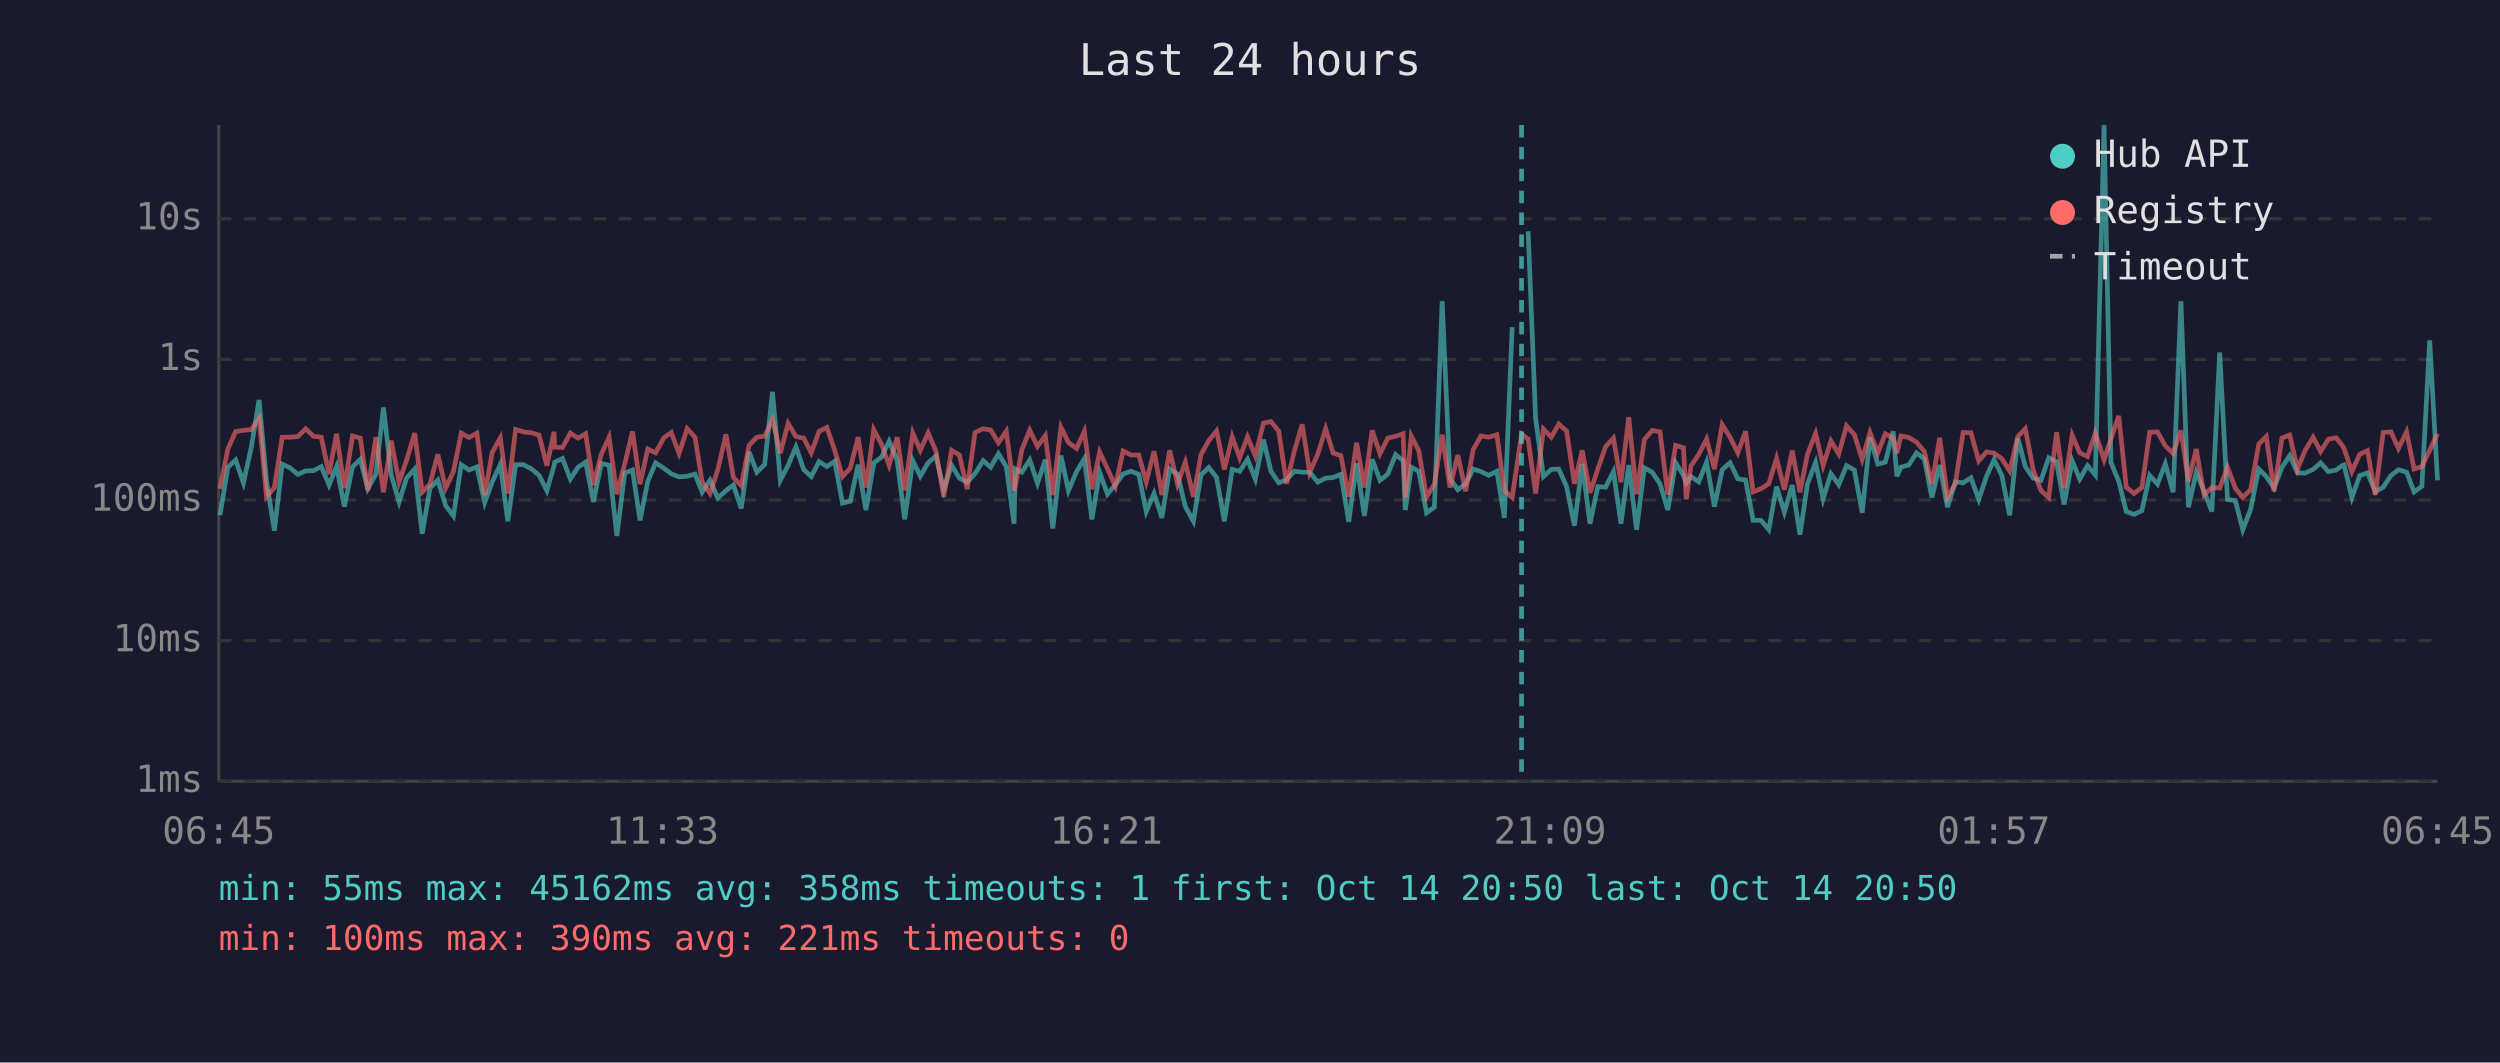
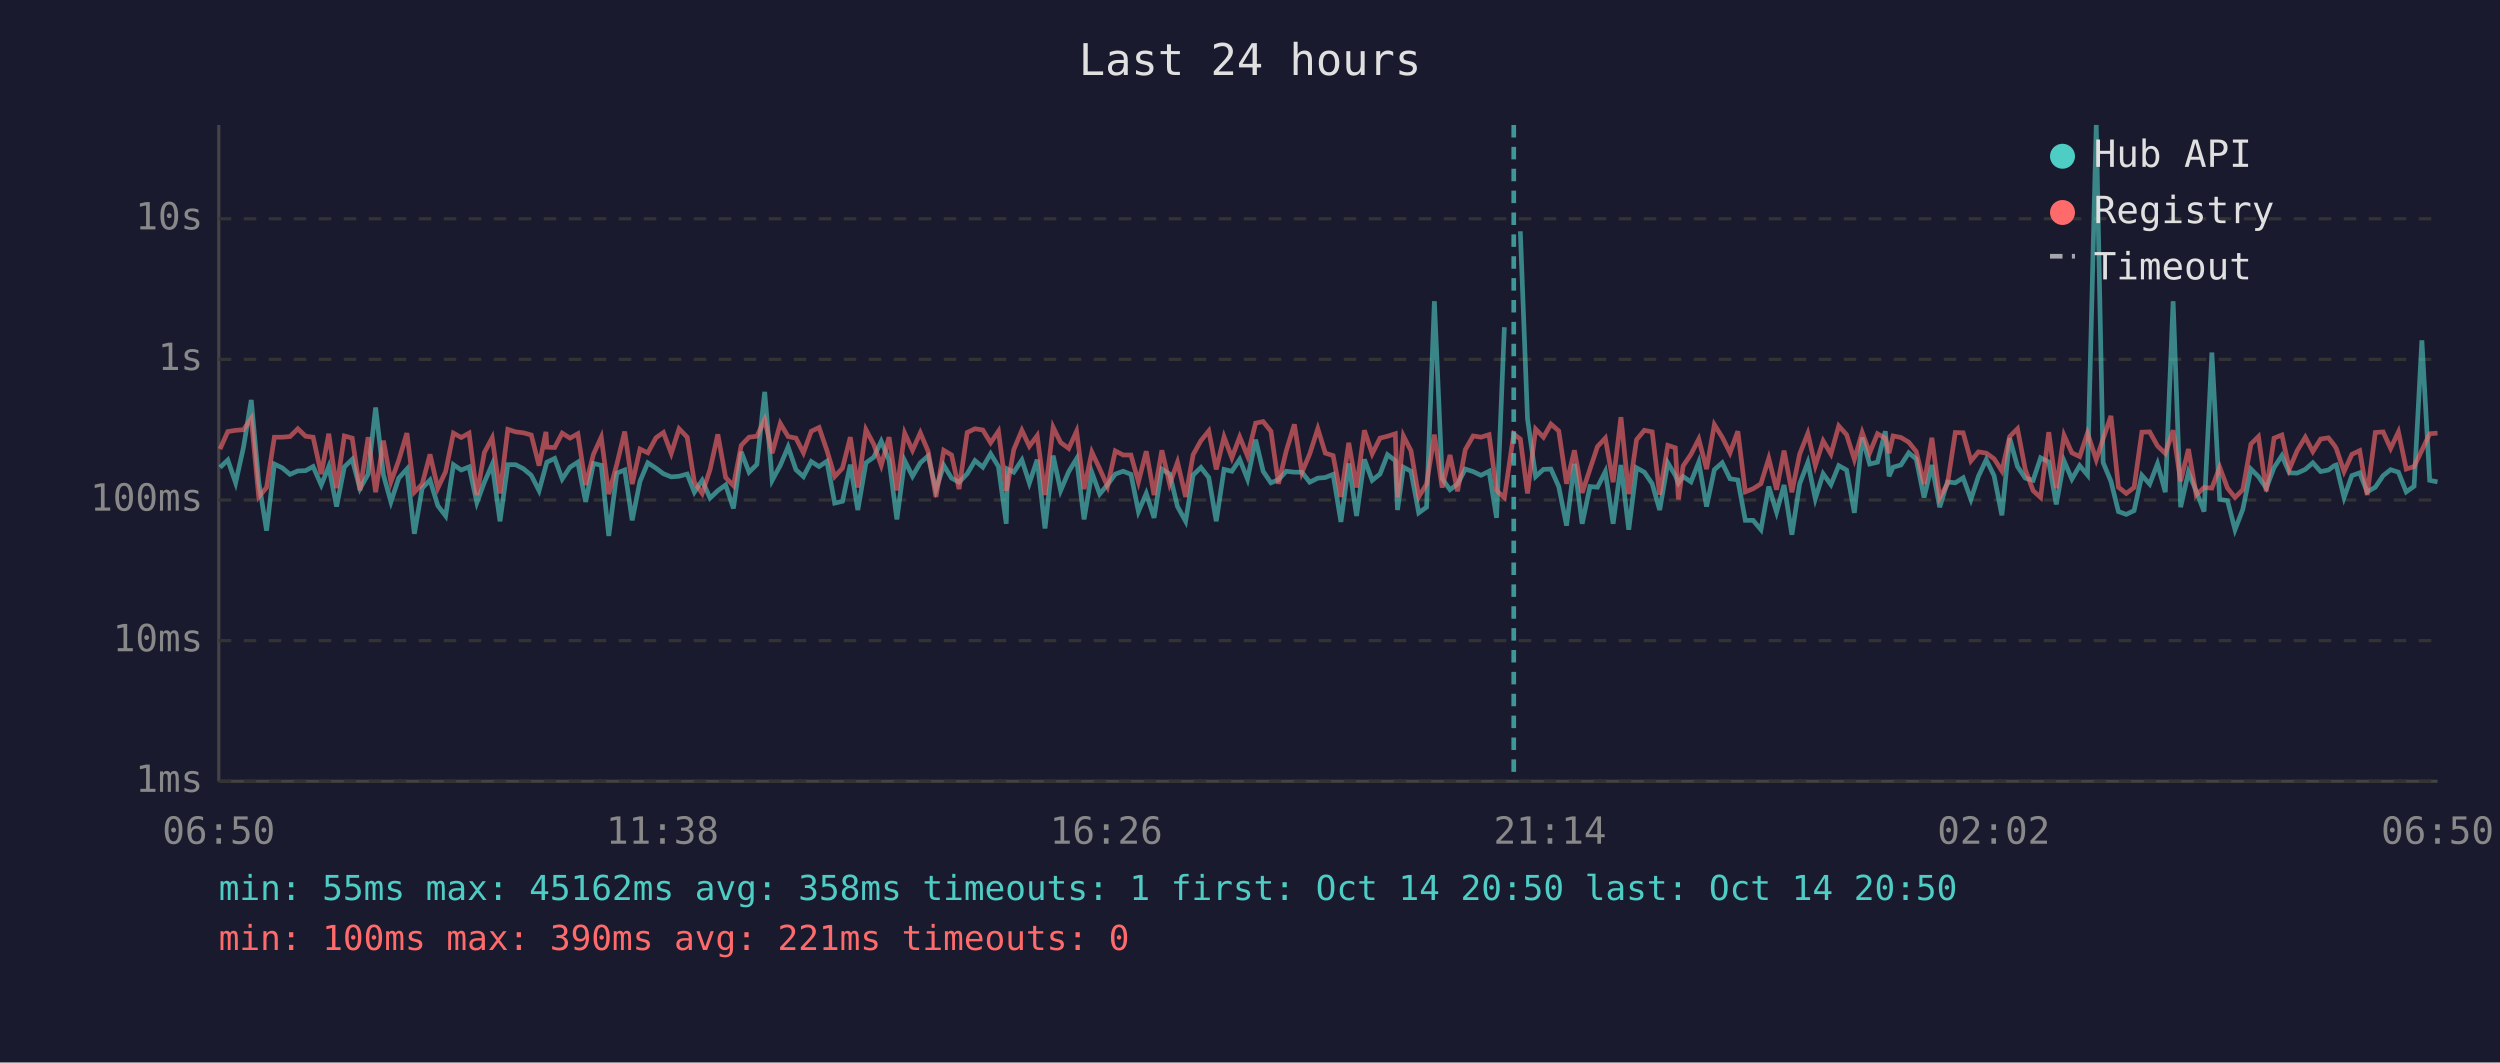
<svg xmlns="http://www.w3.org/2000/svg" viewBox="0 0 800 340" font-family="monospace" font-size="12">
  <rect width="800" height="340" fill="#1a1a2e" />
  <text x="400" y="24" fill="#e0e0e0" font-size="14" text-anchor="middle">Last 24 hours</text>
  <line x1="70" y1="40" x2="70" y2="250" stroke="#444" stroke-width="1" />
  <line x1="70" y1="250" x2="780" y2="250" stroke="#444" stroke-width="1" />
  <line x1="70" y1="250" x2="780" y2="250" stroke="#333" stroke-width="1" stroke-dasharray="4" />
  <text x="65" y="250" fill="#888" text-anchor="end" dominant-baseline="middle">1ms</text>
  <line x1="70" y1="205" x2="780" y2="205" stroke="#333" stroke-width="1" stroke-dasharray="4" />
  <text x="65" y="205" fill="#888" text-anchor="end" dominant-baseline="middle">10ms</text>
  <line x1="70" y1="160" x2="780" y2="160" stroke="#333" stroke-width="1" stroke-dasharray="4" />
  <text x="65" y="160" fill="#888" text-anchor="end" dominant-baseline="middle">100ms</text>
  <line x1="70" y1="115" x2="780" y2="115" stroke="#333" stroke-width="1" stroke-dasharray="4" />
  <text x="65" y="115" fill="#888" text-anchor="end" dominant-baseline="middle">1s</text>
  <line x1="70" y1="70" x2="780" y2="70" stroke="#333" stroke-width="1" stroke-dasharray="4" />
  <text x="65" y="70" fill="#888" text-anchor="end" dominant-baseline="middle">10s</text>
-   <text x="70" y="270" fill="#888" text-anchor="middle">06:45</text>
-   <text x="212" y="270" fill="#888" text-anchor="middle">11:33</text>
-   <text x="354" y="270" fill="#888" text-anchor="middle">16:21</text>
-   <text x="496" y="270" fill="#888" text-anchor="middle">21:09</text>
-   <text x="638" y="270" fill="#888" text-anchor="middle">01:57</text>
-   <text x="780" y="270" fill="#888" text-anchor="middle">06:45</text>
-   <polyline points="70.4,164.9 72.9,149.6 75.4,147.2 77.9,154.5 80.4,143.2 82.9,128.0 85.3,154.2 87.8,169.8 90.3,148.5 92.8,149.7 95.3,151.8 97.8,150.7 100.3,150.6 102.8,149.3 105.3,155.2 107.7,149.3 110.2,162.1 112.8,149.4 115.3,147.0 117.7,156.4 120.3,151.7 122.7,130.4 125.2,152.0 127.7,160.6 130.1,153.0 132.7,150.1 135.1,170.8 137.6,156.2 140.1,153.6 142.6,161.8 145.1,165.1 147.6,148.7 150.1,150.4 152.6,149.4 155.1,160.8 157.5,154.3 160.1,148.6 162.5,166.8 165.0,148.7 167.5,148.7 170.0,150.0 172.5,152.1 175.0,157.0 177.3,149.0 177.5,147.9 180.0,146.7 182.5,153.3 185.0,149.5 187.4,147.9 189.9,160.6 192.4,148.3 194.9,148.9 197.4,171.5 199.9,151.4 202.4,150.4 204.8,166.5 207.3,154.0 209.8,148.1 212.4,149.8 214.8,151.6 217.3,152.6 219.9,152.4 222.4,151.7 224.7,157.5 227.2,153.7 229.7,159.4 232.3,157.0 234.7,155.2 237.2,162.7 239.7,144.6 242.2,151.1 244.7,148.6 247.2,125.4 249.7,153.7 252.2,148.9 254.7,143.0 257.2,150.3 259.6,152.5 262.1,147.7 264.6,149.3 267.1,147.6 269.6,161.0 272.1,160.4 274.6,148.7 277.1,163.2 279.6,148.1 282.1,146.3 284.5,141.2 287.1,147.3 289.5,166.2 292.1,147.4 294.5,152.4 297.0,148.1 299.5,145.9 302.0,156.7 304.5,148.9 307.0,153.0 309.5,154.3 312.0,151.6 314.6,147.4 317.0,149.5 319.5,145.2 322.0,149.3 324.5,167.6 324.9,150.1 327.0,151.1 329.5,147.2 332.0,154.6 334.5,147.1 336.9,169.1 339.5,145.8 341.9,157.0 344.5,150.9 347.0,146.8 349.4,166.2 351.9,151.2 354.4,158.1 356.9,155.1 359.4,151.7 361.9,150.8 364.4,151.8 366.8,163.7 369.3,157.9 371.8,165.7 374.3,150.1 376.8,151.7 379.3,162.1 381.9,166.8 384.3,152.0 386.8,149.6 389.3,152.8 391.8,166.8 394.3,150.2 396.7,150.8 399.2,147.0 401.7,153.3 404.3,140.7 406.7,150.8 409.2,154.5 411.7,153.5 414.2,150.8 416.7,151.1 419.1,151.1 421.7,154.3 424.2,153.0 426.6,152.8 429.1,151.8 431.6,167.0 434.1,148.3 436.6,165.1 439.1,147.0 441.6,153.7 444.1,151.7 446.6,145.5 449.0,147.4 449.7,163.2 451.6,149.5 454.0,150.8 456.5,164.1 459.0,162.3 461.5,96.4 464.0,153.2 466.5,156.7 469.0,154.9 471.4,150.1 473.9,150.9 476.4,152.1 479.0,150.8 481.4,165.7 483.9,104.7" fill="none" stroke="#4ecdc4" stroke-width="1.5" opacity="0.6" />
-   <polyline points="489.0,74.0 491.4,134.0 493.9,152.5 496.4,150.2 498.8,150.1 501.3,155.7 503.8,168.2 506.3,148.4 508.8,167.6 511.3,155.7 513.8,155.9 516.3,150.9 518.7,167.6 521.2,148.8 523.7,169.5 526.2,149.7 528.7,151.1 531.2,154.8 533.7,163.2 536.2,148.1 538.7,152.1 539.6,154.6 541.1,152.5 543.6,154.2 546.1,147.9 548.6,162.1 551.1,150.3 553.6,148.1 556.1,153.2 558.6,153.6 561.0,166.5 563.5,166.5 566.0,169.5 568.5,155.7 571.0,163.9 573.5,155.2 576.0,171.1 578.4,154.8 581.0,148.0 583.4,159.6 585.9,151.6 588.4,155.1 590.9,149.0 593.4,150.4 595.9,164.1 598.4,140.0 600.9,148.5 603.3,147.9 605.8,138.0 607.0,152.4 608.3,149.5 610.8,148.8 613.3,144.9 615.8,146.9 618.2,159.2 620.7,148.8 623.2,162.3 625.7,154.2 628.2,154.5 630.7,152.9 633.2,159.8 635.7,152.4 638.1,147.1 640.6,152.2 643.1,164.9 645.7,140.2 648.1,149.3 650.6,153.0 653.1,153.7 655.6,146.5 658.1,147.8 660.5,161.4 663.1,147.5 665.5,153.3 668.0,149.0 670.5,152.0 673.3,40.0 675.5,148.0 678.0,154.0 680.4,163.7 682.9,164.6 685.4,163.4 687.9,152.1 690.4,154.9 692.9,148.4 695.4,157.5 697.9,96.4 700.3,162.3 702.8,151.1 705.3,157.2 707.8,163.7 710.3,112.8 712.8,159.8 715.3,160.2 717.7,169.5 720.2,163.0 722.8,150.1 725.2,152.5 727.7,156.2 730.2,149.6 732.7,145.8 735.2,151.3 737.6,151.4 740.2,150.2 742.6,148.1 745.1,150.9 747.6,150.4 749.5,149.0 750.1,148.8 752.6,159.2 755.1,152.2 757.6,151.3 760.1,157.4 762.6,155.9 765.1,152.2 767.5,150.3 770.1,151.1 772.5,157.4 775.0,155.6 777.5,108.9 780.0,153.7" fill="none" stroke="#4ecdc4" stroke-width="1.5" opacity="0.6" />
-   <polyline points="70.4,156.4 72.9,143.7 75.4,138.1 77.9,137.7 80.4,137.5 82.9,133.9 85.3,159.0 87.8,156.0 90.3,139.9 92.8,139.9 95.3,139.7 97.8,137.2 100.3,139.6 102.8,139.9 105.3,151.7 107.7,138.8 110.2,156.2 112.8,139.5 115.3,140.2 117.7,156.9 120.3,139.9 122.7,157.5 125.2,141.0 127.7,154.2 130.1,147.3 132.7,138.6 135.1,157.5 137.6,154.9 140.1,145.4 142.6,156.2 145.1,150.9 147.6,138.6 150.1,140.0 152.6,138.6 155.1,158.4 157.5,144.8 160.1,140.1 162.5,157.9 165.0,137.4 167.5,138.2 170.0,138.5 172.5,139.2 175.0,149.0 177.3,138.2 177.5,143.1 180.0,143.2 182.5,138.6 185.0,140.2 187.4,138.8 189.9,155.2 192.4,145.4 194.9,139.9 197.4,158.1 199.9,148.5 202.4,138.1 204.8,154.9 207.3,143.7 209.8,144.9 212.4,140.1 214.8,138.4 217.3,145.1 219.9,137.2 222.4,139.9 224.7,154.3 227.2,157.9 229.7,150.3 232.3,139.0 234.7,152.8 237.2,155.4 239.7,142.5 242.2,139.9 244.7,139.6 247.2,134.3 249.7,145.0 252.2,135.5 254.7,139.7 257.2,140.2 259.6,144.9 262.1,138.0 264.6,136.8 267.1,144.1 269.6,152.5 272.1,149.8 274.6,139.9 277.1,156.0 279.6,137.5 282.1,142.2 284.5,148.9 287.1,139.9 289.5,156.9 292.1,138.6 294.5,144.1 297.0,138.5 299.5,144.4 302.0,159.0 304.5,144.1 307.0,145.6 309.5,156.5 312.0,138.4 314.6,137.2 317.0,137.6 319.5,141.7 322.0,138.0 324.5,157.0 324.9,155.4 327.0,143.9 329.5,137.7 332.0,142.8 334.5,139.4 336.9,158.4 339.5,136.7 341.9,141.6 344.5,143.5 347.0,138.0 349.4,156.5 351.9,144.7 354.4,150.0 356.9,155.6 359.4,144.3 361.9,145.6 364.4,145.6 366.8,154.2 369.3,144.4 371.8,158.4 374.3,144.1 376.8,154.9 379.3,147.9 381.9,159.0 384.3,145.5 386.8,141.0 389.3,137.9 391.8,150.2 394.3,139.8 396.7,146.5 399.2,139.8 401.7,145.9 404.3,135.4 406.7,134.9 409.2,138.0 411.7,154.8 414.2,144.3 416.7,135.8 419.1,151.2 421.7,145.3 424.2,137.2 426.6,145.0 429.1,145.8 431.6,159.0 434.1,141.7 436.6,156.0 439.1,137.7 441.6,145.2 444.1,140.2 446.6,139.6 449.0,138.8 449.7,159.2 451.6,139.5 454.0,144.2 456.5,159.0 459.0,154.9 461.5,139.1 464.0,156.0 466.5,145.6 469.0,157.2 471.4,143.9 473.9,139.5 476.4,139.9 479.0,139.1 481.4,157.0 483.9,159.2 486.9,138.9 489.0,140.5 491.4,157.9 493.9,137.3 496.4,139.9 498.8,135.7 501.3,137.9 503.8,154.8 506.3,144.1 508.8,157.7 511.3,150.1 513.8,142.9 516.3,140.2 518.7,154.3 521.2,133.5 523.7,158.1 526.2,140.7 528.7,137.7 531.2,138.2 533.7,158.3 536.2,142.5 538.7,143.3 539.6,159.8 541.1,149.1 543.6,145.4 546.1,140.5 548.6,150.1 551.1,135.9 553.6,139.9 556.1,144.9 558.6,138.0 561.0,157.4 563.5,156.4 566.0,154.8 568.5,146.7 571.0,156.7 573.5,144.2 576.0,157.5 578.4,145.3 581.0,138.7 583.4,149.0 585.9,141.1 588.4,145.3 590.9,136.3 593.4,139.1 595.9,147.0 598.4,138.4 600.9,144.9 603.3,138.8 605.8,140.2 607.0,145.0 608.3,139.5 610.8,140.0 613.3,141.5 615.8,144.5 618.2,154.9 620.7,140.1 623.2,159.2 625.7,154.8 628.2,138.4 630.7,138.5 633.2,147.5 635.7,144.6 638.1,145.0 640.6,146.8 643.1,150.7 645.7,139.7 648.1,137.2 650.6,150.3 653.1,157.0 655.6,159.2 658.1,138.3 660.5,156.2 663.1,139.3 665.5,144.9 668.0,146.1 670.5,138.6 673.3,147.1 675.5,140.4 678.0,133.1 680.4,155.9 682.9,157.9 685.4,156.0 687.9,138.3 690.4,138.2 692.9,142.7 695.4,145.1 697.9,137.7 700.3,154.0 702.8,143.7 705.3,158.4 707.8,156.0 710.3,156.2 712.8,149.5 715.3,156.2 717.7,159.2 720.2,156.7 722.8,142.1 725.2,139.7 727.7,157.2 730.2,140.2 732.7,139.2 735.2,150.1 737.6,144.2 740.2,139.9 742.6,144.5 745.1,140.5 747.6,140.1 749.5,142.5 750.1,143.5 752.6,150.9 755.1,145.4 757.6,144.2 760.1,158.4 762.6,138.4 765.1,138.2 767.5,143.5 770.1,138.2 772.5,150.1 775.0,149.3 777.5,144.1 780.0,138.8" fill="none" stroke="#ff6b6b" stroke-width="1.5" opacity="0.6" />
-   <line x1="486.9" y1="40" x2="486.9" y2="250" stroke="#4ecdc4" stroke-width="1.5" stroke-dasharray="4,3" opacity="0.7" />
+   <text x="70" y="270" fill="#888" text-anchor="middle">06:50</text>
+   <text x="212" y="270" fill="#888" text-anchor="middle">11:38</text>
+   <text x="354" y="270" fill="#888" text-anchor="middle">16:26</text>
+   <text x="496" y="270" fill="#888" text-anchor="middle">21:14</text>
+   <text x="638" y="270" fill="#888" text-anchor="middle">02:02</text>
+   <text x="780" y="270" fill="#888" text-anchor="middle">06:50</text>
+   <polyline points="70.4,149.6 72.9,147.2 75.4,154.5 77.9,143.2 80.4,128.0 82.8,154.2 85.3,169.8 87.8,148.5 90.3,149.7 92.8,151.8 95.3,150.7 97.8,150.6 100.2,149.3 102.8,155.2 105.2,149.3 107.7,162.1 110.2,149.4 112.7,147.0 115.2,156.4 117.8,151.7 120.2,130.4 122.7,152.0 125.1,160.6 127.6,153.0 130.2,150.1 132.6,170.8 135.1,156.2 137.6,153.6 140.1,161.8 142.6,165.1 145.1,148.7 147.6,150.4 150.1,149.4 152.6,160.8 155.0,154.3 157.5,148.6 160.0,166.8 162.5,148.7 165.0,148.7 167.5,150.0 170.0,152.1 172.5,157.0 174.7,149.0 175.0,147.9 177.5,146.7 179.9,153.3 182.4,149.5 184.9,147.9 187.4,160.6 189.9,148.3 192.4,148.9 194.8,171.5 197.4,151.4 199.9,150.4 202.3,166.5 204.8,154.0 207.3,148.1 209.9,149.8 212.3,151.6 214.8,152.6 217.3,152.4 219.9,151.7 222.2,157.5 224.7,153.7 227.2,159.4 229.7,157.0 232.2,155.2 234.7,162.7 237.2,144.6 239.7,151.1 242.2,148.6 244.7,125.4 247.1,153.7 249.7,148.9 252.2,143.0 254.7,150.3 257.1,152.5 259.6,147.7 262.1,149.3 264.6,147.6 267.1,161.0 269.6,160.4 272.1,148.7 274.5,163.2 277.1,148.1 279.6,146.3 282.0,141.2 284.5,147.3 287.0,166.2 289.5,147.4 292.0,152.4 294.5,148.1 297.0,145.9 299.5,156.7 302.0,148.9 304.5,153.0 306.9,154.3 309.5,151.6 312.0,147.4 314.5,149.5 317.0,145.2 319.5,149.3 322.0,167.6 322.4,150.1 324.4,151.1 327.0,147.2 329.4,154.6 331.9,147.1 334.4,169.1 337.0,145.8 339.4,157.0 342.0,150.9 344.5,146.8 346.9,166.2 349.4,151.2 351.9,158.1 354.4,155.1 356.9,151.7 359.4,150.8 361.9,151.8 364.3,163.7 366.8,157.9 369.3,165.7 371.8,150.1 374.3,151.7 376.8,162.1 379.4,166.8 381.8,152.0 384.3,149.6 386.8,152.8 389.2,166.8 391.7,150.2 394.2,150.8 396.7,147.0 399.2,153.3 401.8,140.7 404.2,150.8 406.7,154.5 409.1,153.5 411.6,150.8 414.2,151.1 416.6,151.1 419.1,154.3 421.7,153.0 424.1,152.8 426.6,151.8 429.1,167.0 431.6,148.3 434.1,165.1 436.6,147.0 439.1,153.7 441.6,151.7 444.0,145.5 446.5,147.4 447.2,163.2 449.1,149.5 451.5,150.8 454.0,164.1 456.5,162.3 459.0,96.4 461.5,153.2 464.0,156.7 466.4,154.9 468.9,150.1 471.4,150.9 473.9,152.1 476.5,150.8 478.9,165.7 481.4,104.7" fill="none" stroke="#4ecdc4" stroke-width="1.5" opacity="0.6" />
+   <polyline points="486.5,74.0 488.8,134.0 491.4,152.5 493.9,150.2 496.3,150.1 498.8,155.7 501.3,168.2 503.8,148.4 506.3,167.6 508.8,155.7 511.2,155.9 513.7,150.9 516.2,167.6 518.7,148.8 521.2,169.5 523.7,149.7 526.2,151.1 528.7,154.8 531.1,163.2 533.7,148.1 536.1,152.1 537.1,154.6 538.6,152.5 541.1,154.2 543.6,147.9 546.1,162.1 548.6,150.3 551.1,148.1 553.6,153.2 556.1,153.6 558.5,166.5 561.0,166.5 563.5,169.5 566.0,155.7 568.5,163.9 570.9,155.2 573.4,171.1 575.9,154.8 578.5,148.0 580.9,159.6 583.4,151.6 585.9,155.1 588.4,149.0 590.9,150.4 593.4,164.1 595.9,140.0 598.3,148.5 600.8,147.9 603.3,138.0 604.5,152.4 605.8,149.5 608.3,148.8 610.8,144.9 613.2,146.9 615.7,159.2 618.2,148.8 620.7,162.3 623.2,154.2 625.7,154.5 628.2,152.9 630.7,159.8 633.1,152.4 635.6,147.1 638.1,152.2 640.6,164.9 643.1,140.2 645.6,149.3 648.1,153.0 650.6,153.7 653.0,146.5 655.6,147.8 658.0,161.4 660.5,147.5 663.0,153.3 665.5,149.0 668.0,152.0 670.8,40.0 673.0,148.0 675.5,154.0 677.9,163.7 680.4,164.6 682.9,163.4 685.4,152.1 687.9,154.9 690.4,148.4 692.9,157.5 695.4,96.4 697.8,162.3 700.3,151.1 702.8,157.2 705.3,163.7 707.8,112.8 710.3,159.8 712.8,160.2 715.2,169.5 717.7,163.0 720.3,150.1 722.7,152.5 725.2,156.2 727.7,149.6 730.2,145.8 732.6,151.3 735.1,151.4 737.7,150.2 740.1,148.1 742.6,150.9 745.1,150.4 747.0,149.0 747.6,148.8 750.1,159.2 752.6,152.2 755.1,151.3 757.5,157.4 760.1,155.9 762.6,152.2 765.0,150.3 767.5,151.1 770.0,157.4 772.5,155.6 775.0,108.9 777.5,153.7 780.0,154.2" fill="none" stroke="#4ecdc4" stroke-width="1.5" opacity="0.6" />
+   <polyline points="70.4,143.7 72.9,138.1 75.4,137.7 77.9,137.5 80.4,133.9 82.8,159.0 85.3,156.0 87.8,139.9 90.3,139.9 92.8,139.7 95.3,137.2 97.8,139.6 100.2,139.9 102.8,151.7 105.2,138.8 107.7,156.2 110.2,139.5 112.7,140.2 115.2,156.9 117.8,139.9 120.2,157.5 122.7,141.0 125.1,154.2 127.6,147.3 130.2,138.6 132.6,157.5 135.1,154.9 137.6,145.4 140.1,156.2 142.6,150.9 145.1,138.6 147.6,140.0 150.1,138.6 152.6,158.4 155.0,144.8 157.5,140.1 160.0,157.9 162.5,137.4 165.0,138.2 167.5,138.5 170.0,139.2 172.5,149.0 174.7,138.2 175.0,143.1 177.5,143.2 179.9,138.6 182.4,140.2 184.9,138.8 187.4,155.2 189.9,145.4 192.4,139.9 194.8,158.1 197.4,148.5 199.9,138.1 202.3,154.9 204.8,143.7 207.3,144.9 209.9,140.1 212.3,138.4 214.8,145.1 217.3,137.2 219.9,139.9 222.2,154.3 224.7,157.9 227.2,150.3 229.7,139.0 232.2,152.8 234.7,155.4 237.2,142.5 239.7,139.9 242.2,139.6 244.7,134.3 247.1,145.0 249.7,135.5 252.2,139.7 254.7,140.2 257.1,144.9 259.6,138.0 262.1,136.8 264.6,144.1 267.1,152.5 269.6,149.8 272.1,139.9 274.5,156.0 277.1,137.5 279.6,142.2 282.0,148.9 284.5,139.9 287.0,156.9 289.5,138.6 292.0,144.1 294.5,138.5 297.0,144.4 299.5,159.0 302.0,144.1 304.5,145.6 306.9,156.5 309.5,138.4 312.0,137.2 314.5,137.6 317.0,141.7 319.5,138.0 322.0,157.0 322.4,155.4 324.4,143.9 327.0,137.7 329.4,142.8 331.9,139.4 334.4,158.4 337.0,136.7 339.4,141.6 342.0,143.5 344.5,138.0 346.9,156.5 349.4,144.7 351.9,150.0 354.4,155.6 356.9,144.3 359.4,145.6 361.9,145.6 364.3,154.2 366.8,144.4 369.3,158.4 371.8,144.1 374.3,154.9 376.8,147.9 379.4,159.0 381.8,145.5 384.3,141.0 386.8,137.9 389.2,150.2 391.7,139.8 394.2,146.5 396.7,139.8 399.2,145.9 401.8,135.4 404.2,134.9 406.7,138.0 409.1,154.8 411.6,144.3 414.2,135.8 416.6,151.2 419.1,145.3 421.7,137.2 424.1,145.0 426.6,145.8 429.1,159.0 431.6,141.7 434.1,156.0 436.6,137.7 439.1,145.2 441.6,140.2 444.0,139.6 446.5,138.8 447.2,159.2 449.1,139.5 451.5,144.2 454.0,159.0 456.5,154.9 459.0,139.1 461.5,156.0 464.0,145.6 466.4,157.2 468.9,143.9 471.4,139.5 473.9,139.9 476.5,139.1 478.9,157.0 481.4,159.2 484.4,138.9 486.5,140.5 488.8,157.9 491.4,137.3 493.9,139.9 496.3,135.7 498.8,137.9 501.3,154.8 503.8,144.1 506.3,157.7 508.8,150.1 511.2,142.9 513.7,140.2 516.2,154.3 518.7,133.5 521.2,158.1 523.7,140.7 526.2,137.7 528.7,138.2 531.1,158.3 533.7,142.5 536.1,143.3 537.1,159.8 538.6,149.1 541.1,145.4 543.6,140.5 546.1,150.1 548.6,135.9 551.1,139.9 553.6,144.9 556.1,138.0 558.5,157.4 561.0,156.4 563.5,154.8 566.0,146.7 568.5,156.7 570.9,144.2 573.4,157.5 575.9,145.3 578.5,138.7 580.9,149.0 583.4,141.1 585.9,145.3 588.4,136.3 590.9,139.1 593.4,147.0 595.9,138.4 598.3,144.9 600.8,138.8 603.3,140.2 604.5,145.0 605.8,139.5 608.3,140.0 610.8,141.5 613.2,144.5 615.7,154.9 618.2,140.1 620.7,159.2 623.2,154.8 625.7,138.4 628.2,138.5 630.7,147.5 633.1,144.6 635.6,145.0 638.1,146.8 640.6,150.7 643.1,139.7 645.6,137.2 648.1,150.3 650.6,157.0 653.0,159.2 655.6,138.3 658.0,156.2 660.5,139.3 663.0,144.9 665.5,146.1 668.0,138.6 670.8,147.1 673.0,140.4 675.5,133.1 677.9,155.9 680.4,157.9 682.9,156.0 685.4,138.3 687.9,138.2 690.4,142.7 692.9,145.1 695.4,137.7 697.8,154.0 700.3,143.7 702.8,158.4 705.3,156.0 707.8,156.2 710.3,149.5 712.8,156.2 715.2,159.2 717.7,156.7 720.3,142.1 722.7,139.7 725.2,157.2 727.7,140.2 730.2,139.2 732.6,150.1 735.1,144.2 737.7,139.9 740.1,144.5 742.6,140.5 745.1,140.1 747.0,142.5 747.6,143.5 750.1,150.9 752.6,145.4 755.1,144.2 757.5,158.4 760.1,138.4 762.6,138.2 765.0,143.5 767.5,138.2 770.0,150.1 772.5,149.3 775.0,144.1 777.5,138.8 780.0,138.6" fill="none" stroke="#ff6b6b" stroke-width="1.5" opacity="0.6" />
+   <line x1="484.4" y1="40" x2="484.4" y2="250" stroke="#4ecdc4" stroke-width="1.5" stroke-dasharray="4,3" opacity="0.7" />
  <circle cx="660" cy="50" r="4" fill="#4ecdc4" />
  <text x="670" y="50" fill="#e0e0e0" dominant-baseline="middle">Hub API</text>
  <circle cx="660" cy="68" r="4" fill="#ff6b6b" />
  <text x="670" y="68" fill="#e0e0e0" dominant-baseline="middle">Registry</text>
  <line x1="656" y1="82" x2="664" y2="82" stroke="#e0e0e0" stroke-width="1.5" stroke-dasharray="4,3" opacity="0.7" />
  <text x="670" y="86" fill="#e0e0e0" dominant-baseline="middle">Timeout</text>
  <text x="70" y="288" fill="#4ecdc4" font-size="11">min: 55ms  max: 45162ms  avg: 358ms  timeouts: 1  first: Oct 14 20:50  last: Oct 14 20:50</text>
  <text x="70" y="304" fill="#ff6b6b" font-size="11">min: 100ms  max: 390ms  avg: 221ms  timeouts: 0</text>
</svg>
